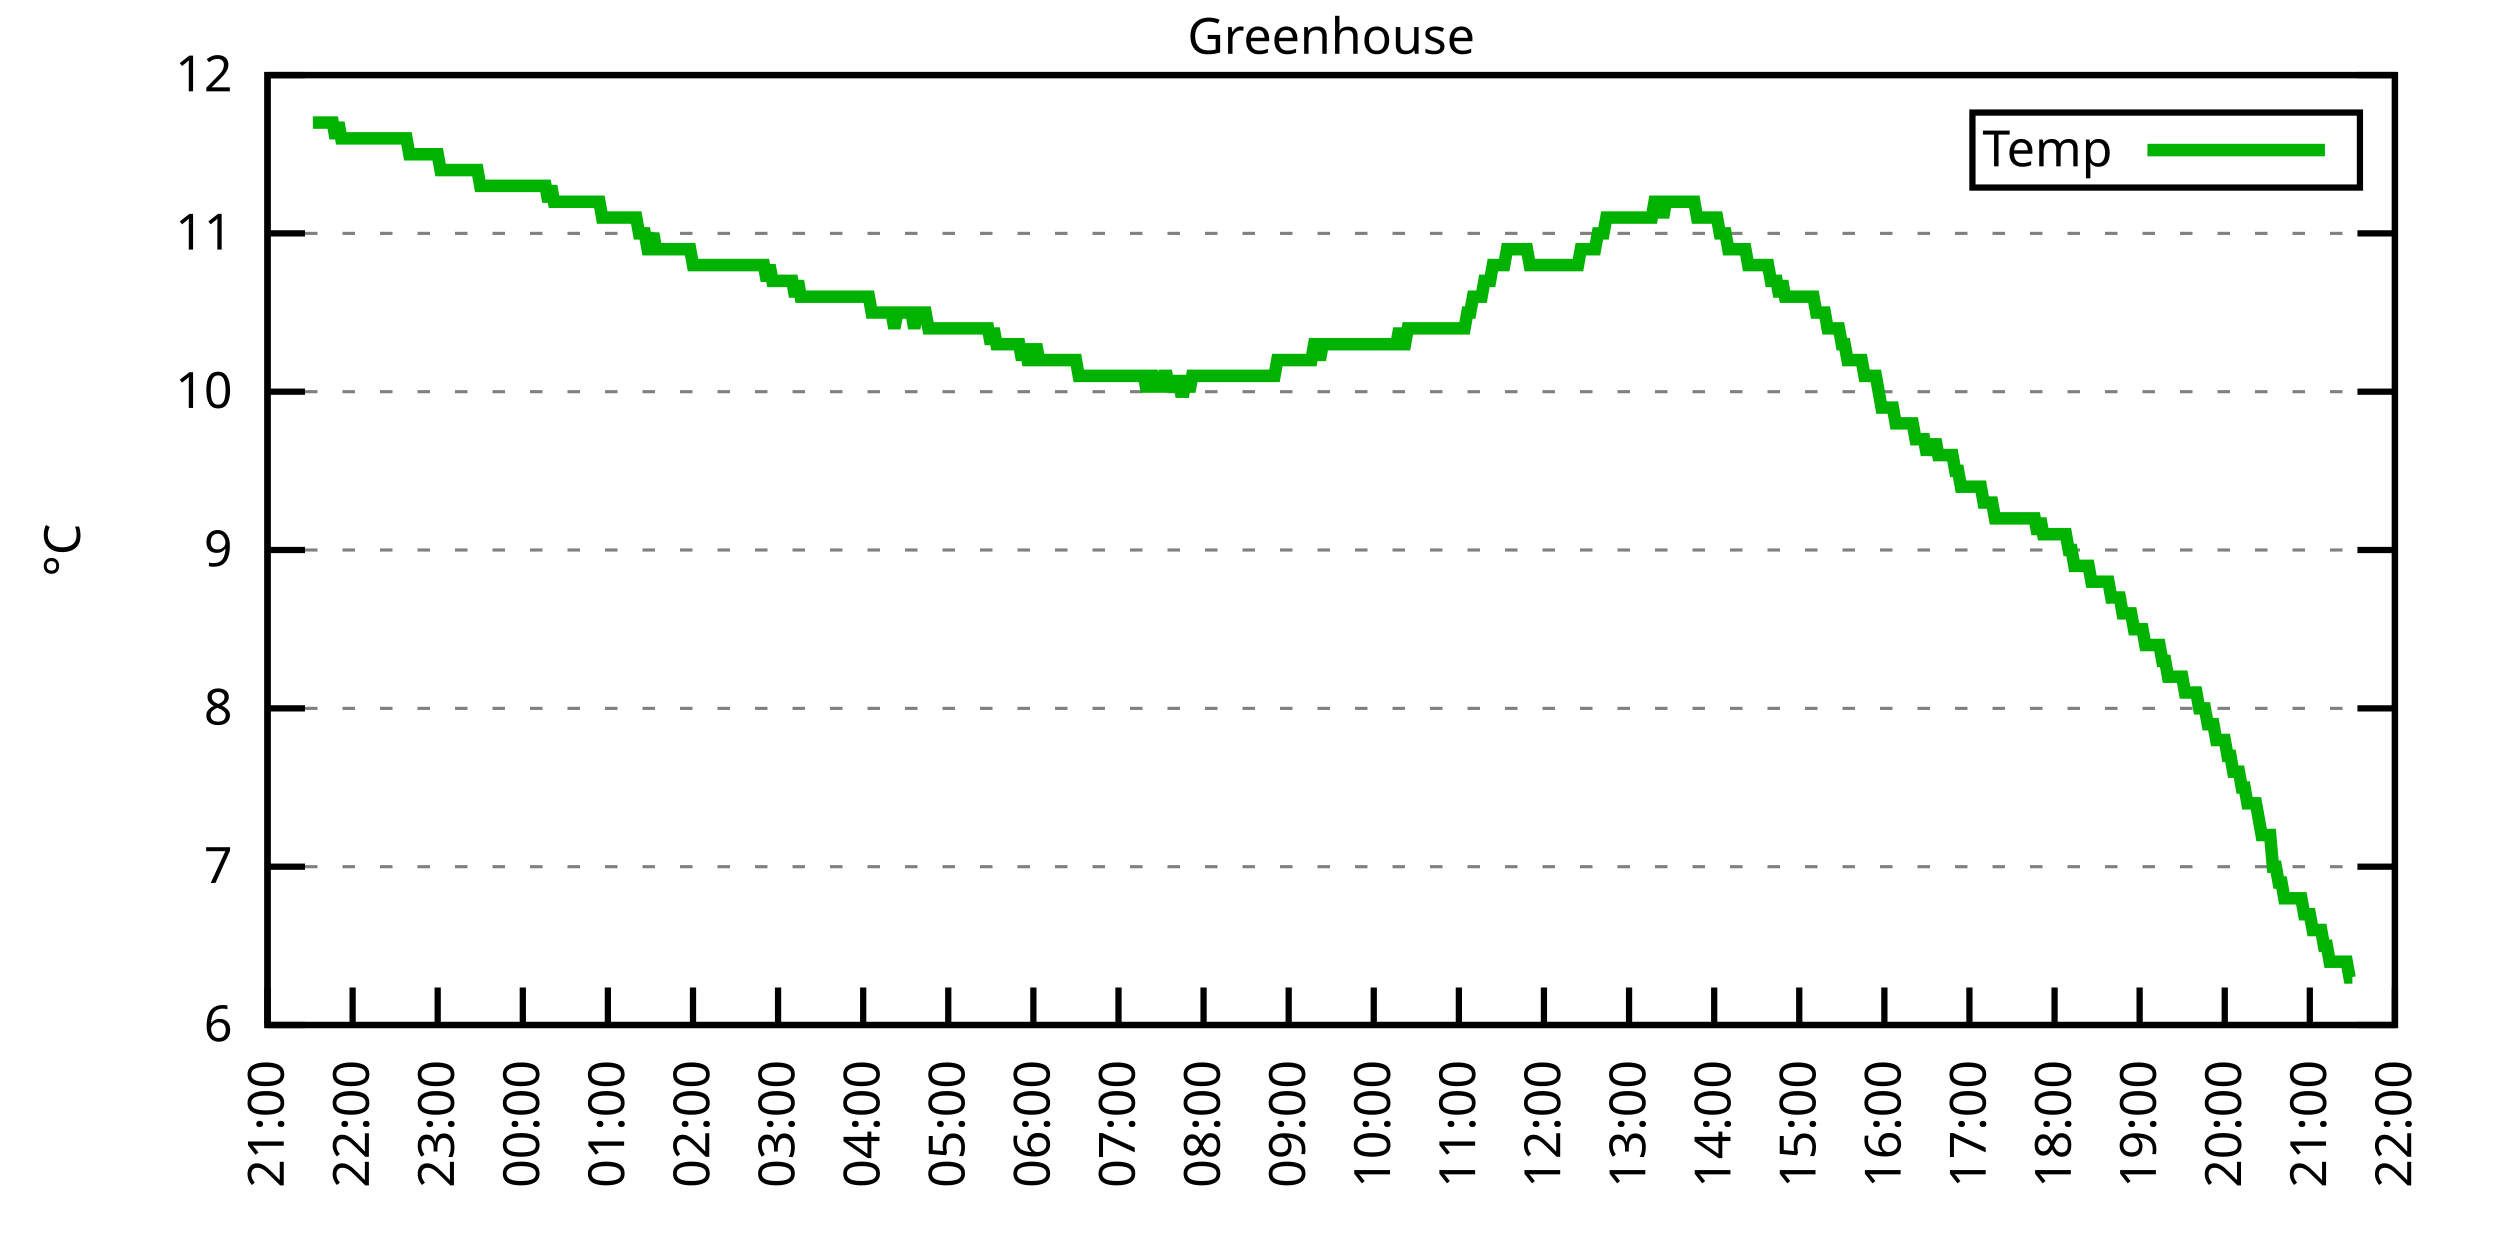
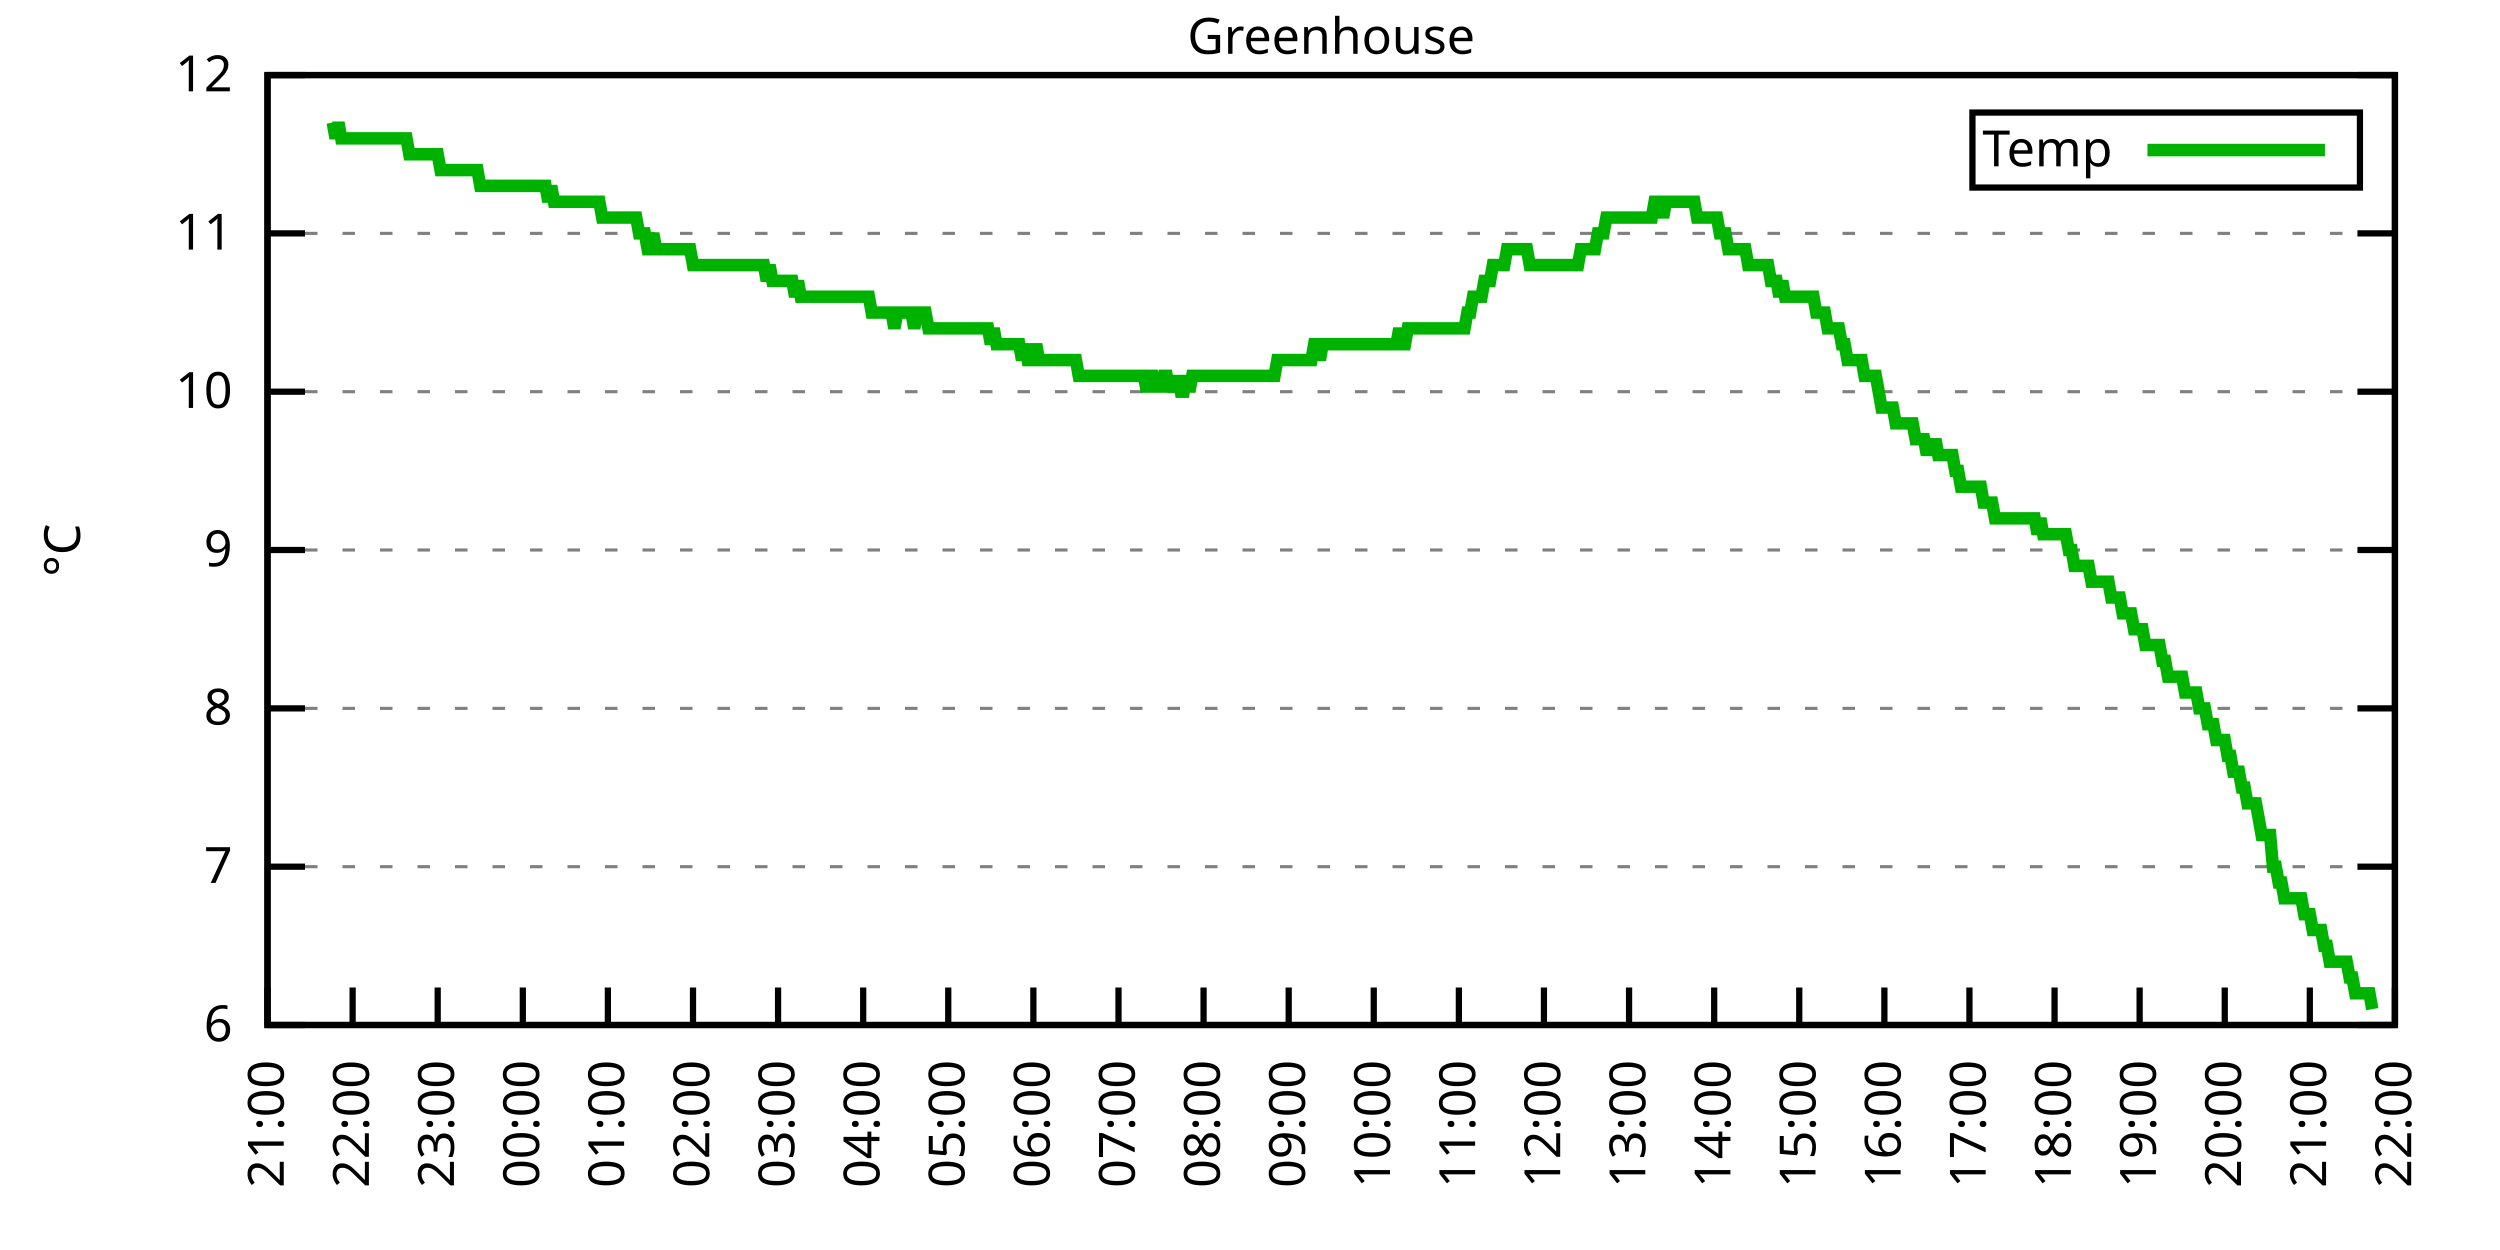
<svg xmlns="http://www.w3.org/2000/svg" xmlns:xlink="http://www.w3.org/1999/xlink" width="400" height="200" viewBox="0 0 400 200">
  <g id="gnuplot_canvas">
    <rect x="0" y="0" width="400" height="200" fill="none" />
    <defs>
      <circle id="gpDot" r="0.5" stroke-width="0.5" stroke="currentColor" />
      <path id="gpPt0" stroke-width="0.333" stroke="currentColor" d="M-1,0 h2 M0,-1 v2" />
      <path id="gpPt1" stroke-width="0.333" stroke="currentColor" d="M-1,-1 L1,1 M1,-1 L-1,1" />
      <path id="gpPt2" stroke-width="0.333" stroke="currentColor" d="M-1,0 L1,0 M0,-1 L0,1 M-1,-1 L1,1 M-1,1 L1,-1" />
      <rect id="gpPt3" stroke-width="0.333" stroke="currentColor" x="-1" y="-1" width="2" height="2" />
      <rect id="gpPt4" stroke-width="0.333" stroke="currentColor" fill="currentColor" x="-1" y="-1" width="2" height="2" />
      <circle id="gpPt5" stroke-width="0.333" stroke="currentColor" cx="0" cy="0" r="1" />
      <use xlink:href="#gpPt5" id="gpPt6" fill="currentColor" stroke="none" />
      <path id="gpPt7" stroke-width="0.333" stroke="currentColor" d="M0,-1.33 L-1.33,0.67 L1.33,0.67 z" />
      <use xlink:href="#gpPt7" id="gpPt8" fill="currentColor" stroke="none" />
      <use xlink:href="#gpPt7" id="gpPt9" stroke="currentColor" transform="rotate(180)" />
      <use xlink:href="#gpPt9" id="gpPt10" fill="currentColor" stroke="none" />
      <use xlink:href="#gpPt3" id="gpPt11" stroke="currentColor" transform="rotate(45)" />
      <use xlink:href="#gpPt11" id="gpPt12" fill="currentColor" stroke="none" />
      <path id="gpPt13" stroke-width="0.333" stroke="currentColor" d="M0,1.330 L1.265,0.411 L0.782,-1.067 L-0.782,-1.076 L-1.265,0.411 z" />
      <use xlink:href="#gpPt13" id="gpPt14" fill="currentColor" stroke="none" />
      <filter id="textbox" filterUnits="objectBoundingBox" x="0" y="0" height="1" width="1">
        <feFlood flood-color="white" flood-opacity="1" result="bgnd" />
        <feComposite in="SourceGraphic" in2="bgnd" operator="atop" />
      </filter>
      <filter id="greybox" filterUnits="objectBoundingBox" x="0" y="0" height="1" width="1">
        <feFlood flood-color="lightgrey" flood-opacity="1" result="grey" />
        <feComposite in="SourceGraphic" in2="grey" operator="atop" />
      </filter>
    </defs>
    <g fill="none" color="white" stroke="currentColor" stroke-width="1.00" stroke-linecap="butt" stroke-linejoin="miter">
</g>
    <g fill="none" color="black" stroke="currentColor" stroke-width="1.00" stroke-linecap="butt" stroke-linejoin="miter">
      <g stroke="none" shape-rendering="crispEdges">
        <polygon fill="rgb(255, 255, 255)" points="42.80,164.00 383.18,164.00 383.18,12.02 42.80,12.02 " />
      </g>
    </g>
    <g fill="none" color="black" stroke="currentColor" stroke-width="1.00" stroke-linecap="butt" stroke-linejoin="miter">
</g>
    <g fill="none" color="black" stroke="black" stroke-width="0.50" stroke-linecap="butt" stroke-linejoin="miter">
</g>
    <g fill="none" color="gray" stroke="currentColor" stroke-width="0.50" stroke-linecap="butt" stroke-linejoin="miter">
      <path stroke="gray" stroke-dasharray="2,4" class="gridline" d="M42.80,164.00 L383.19,164.00  " />
    </g>
    <g fill="none" color="gray" stroke="gray" stroke-width="1.00" stroke-linecap="butt" stroke-linejoin="miter">
</g>
    <g fill="none" color="black" stroke="currentColor" stroke-width="1.00" stroke-linecap="butt" stroke-linejoin="miter">
      <path stroke="black" d="M42.80,164.00 L48.80,164.00 M383.19,164.00 L377.19,164.00  " />
      <g transform="translate(37.20,166.60)" stroke="none" fill="black" font-family="Sans" font-size="8.00" text-anchor="end">
        <text>
          <tspan font-family="Sans"> 6</tspan>
        </text>
      </g>
    </g>
    <g fill="none" color="black" stroke="currentColor" stroke-width="1.00" stroke-linecap="butt" stroke-linejoin="miter">
</g>
    <g fill="none" color="black" stroke="black" stroke-width="0.50" stroke-linecap="butt" stroke-linejoin="miter">
</g>
    <g fill="none" color="gray" stroke="currentColor" stroke-width="0.50" stroke-linecap="butt" stroke-linejoin="miter">
      <path stroke="gray" stroke-dasharray="2,4" class="gridline" d="M42.80,138.67 L383.19,138.67  " />
    </g>
    <g fill="none" color="gray" stroke="gray" stroke-width="1.00" stroke-linecap="butt" stroke-linejoin="miter">
</g>
    <g fill="none" color="black" stroke="currentColor" stroke-width="1.00" stroke-linecap="butt" stroke-linejoin="miter">
      <path stroke="black" d="M42.80,138.67 L48.80,138.67 M383.19,138.67 L377.19,138.67  " />
      <g transform="translate(37.20,141.27)" stroke="none" fill="black" font-family="Sans" font-size="8.00" text-anchor="end">
        <text>
          <tspan font-family="Sans"> 7</tspan>
        </text>
      </g>
    </g>
    <g fill="none" color="black" stroke="currentColor" stroke-width="1.00" stroke-linecap="butt" stroke-linejoin="miter">
</g>
    <g fill="none" color="black" stroke="black" stroke-width="0.50" stroke-linecap="butt" stroke-linejoin="miter">
</g>
    <g fill="none" color="gray" stroke="currentColor" stroke-width="0.50" stroke-linecap="butt" stroke-linejoin="miter">
      <path stroke="gray" stroke-dasharray="2,4" class="gridline" d="M42.80,113.34 L383.19,113.34  " />
    </g>
    <g fill="none" color="gray" stroke="gray" stroke-width="1.00" stroke-linecap="butt" stroke-linejoin="miter">
</g>
    <g fill="none" color="black" stroke="currentColor" stroke-width="1.00" stroke-linecap="butt" stroke-linejoin="miter">
      <path stroke="black" d="M42.80,113.34 L48.80,113.34 M383.19,113.34 L377.19,113.34  " />
      <g transform="translate(37.20,115.94)" stroke="none" fill="black" font-family="Sans" font-size="8.00" text-anchor="end">
        <text>
          <tspan font-family="Sans"> 8</tspan>
        </text>
      </g>
    </g>
    <g fill="none" color="black" stroke="currentColor" stroke-width="1.00" stroke-linecap="butt" stroke-linejoin="miter">
</g>
    <g fill="none" color="black" stroke="black" stroke-width="0.50" stroke-linecap="butt" stroke-linejoin="miter">
</g>
    <g fill="none" color="gray" stroke="currentColor" stroke-width="0.50" stroke-linecap="butt" stroke-linejoin="miter">
      <path stroke="gray" stroke-dasharray="2,4" class="gridline" d="M42.80,88.00 L383.19,88.00  " />
    </g>
    <g fill="none" color="gray" stroke="gray" stroke-width="1.00" stroke-linecap="butt" stroke-linejoin="miter">
</g>
    <g fill="none" color="black" stroke="currentColor" stroke-width="1.00" stroke-linecap="butt" stroke-linejoin="miter">
      <path stroke="black" d="M42.80,88.00 L48.80,88.00 M383.19,88.00 L377.19,88.00  " />
      <g transform="translate(37.20,90.60)" stroke="none" fill="black" font-family="Sans" font-size="8.00" text-anchor="end">
        <text>
          <tspan font-family="Sans"> 9</tspan>
        </text>
      </g>
    </g>
    <g fill="none" color="black" stroke="currentColor" stroke-width="1.00" stroke-linecap="butt" stroke-linejoin="miter">
</g>
    <g fill="none" color="black" stroke="black" stroke-width="0.50" stroke-linecap="butt" stroke-linejoin="miter">
</g>
    <g fill="none" color="gray" stroke="currentColor" stroke-width="0.50" stroke-linecap="butt" stroke-linejoin="miter">
      <path stroke="gray" stroke-dasharray="2,4" class="gridline" d="M42.80,62.67 L383.19,62.67  " />
    </g>
    <g fill="none" color="gray" stroke="gray" stroke-width="1.00" stroke-linecap="butt" stroke-linejoin="miter">
</g>
    <g fill="none" color="black" stroke="currentColor" stroke-width="1.00" stroke-linecap="butt" stroke-linejoin="miter">
      <path stroke="black" d="M42.80,62.67 L48.80,62.67 M383.19,62.67 L377.19,62.67  " />
      <g transform="translate(37.20,65.27)" stroke="none" fill="black" font-family="Sans" font-size="8.00" text-anchor="end">
        <text>
          <tspan font-family="Sans"> 10</tspan>
        </text>
      </g>
    </g>
    <g fill="none" color="black" stroke="currentColor" stroke-width="1.00" stroke-linecap="butt" stroke-linejoin="miter">
</g>
    <g fill="none" color="black" stroke="black" stroke-width="0.50" stroke-linecap="butt" stroke-linejoin="miter">
</g>
    <g fill="none" color="gray" stroke="currentColor" stroke-width="0.50" stroke-linecap="butt" stroke-linejoin="miter">
      <path stroke="gray" stroke-dasharray="2,4" class="gridline" d="M42.80,37.34 L383.19,37.34  " />
    </g>
    <g fill="none" color="gray" stroke="gray" stroke-width="1.00" stroke-linecap="butt" stroke-linejoin="miter">
</g>
    <g fill="none" color="black" stroke="currentColor" stroke-width="1.00" stroke-linecap="butt" stroke-linejoin="miter">
      <path stroke="black" d="M42.80,37.34 L48.80,37.34 M383.19,37.34 L377.19,37.34  " />
      <g transform="translate(37.20,39.94)" stroke="none" fill="black" font-family="Sans" font-size="8.00" text-anchor="end">
        <text>
          <tspan font-family="Sans"> 11</tspan>
        </text>
      </g>
    </g>
    <g fill="none" color="black" stroke="currentColor" stroke-width="1.00" stroke-linecap="butt" stroke-linejoin="miter">
</g>
    <g fill="none" color="black" stroke="black" stroke-width="0.50" stroke-linecap="butt" stroke-linejoin="miter">
</g>
    <g fill="none" color="gray" stroke="currentColor" stroke-width="0.50" stroke-linecap="butt" stroke-linejoin="miter">
      <path stroke="gray" stroke-dasharray="2,4" class="gridline" d="M42.80,12.01 L383.19,12.01  " />
    </g>
    <g fill="none" color="gray" stroke="gray" stroke-width="1.00" stroke-linecap="butt" stroke-linejoin="miter">
</g>
    <g fill="none" color="black" stroke="currentColor" stroke-width="1.00" stroke-linecap="butt" stroke-linejoin="miter">
      <path stroke="black" d="M42.80,12.01 L48.80,12.01 M383.19,12.01 L377.19,12.01  " />
      <g transform="translate(37.20,14.61)" stroke="none" fill="black" font-family="Sans" font-size="8.00" text-anchor="end">
        <text>
          <tspan font-family="Sans"> 12</tspan>
        </text>
      </g>
    </g>
    <g fill="none" color="black" stroke="currentColor" stroke-width="1.00" stroke-linecap="butt" stroke-linejoin="miter">
      <path stroke="black" d="M42.80,164.00 L42.80,158.00  " />
      <g transform="translate(45.40,169.60) rotate(270.00)" stroke="none" fill="black" font-family="Sans" font-size="8.00" text-anchor="end">
        <text>
          <tspan font-family="Sans">21:00</tspan>
        </text>
      </g>
    </g>
    <g fill="none" color="black" stroke="currentColor" stroke-width="1.00" stroke-linecap="butt" stroke-linejoin="miter">
      <path stroke="black" d="M56.42,164.00 L56.42,158.00  " />
      <g transform="translate(59.02,169.60) rotate(270.00)" stroke="none" fill="black" font-family="Sans" font-size="8.00" text-anchor="end">
        <text>
          <tspan font-family="Sans">22:00</tspan>
        </text>
      </g>
    </g>
    <g fill="none" color="black" stroke="currentColor" stroke-width="1.00" stroke-linecap="butt" stroke-linejoin="miter">
      <path stroke="black" d="M70.03,164.00 L70.03,158.00  " />
      <g transform="translate(72.63,169.60) rotate(270.00)" stroke="none" fill="black" font-family="Sans" font-size="8.00" text-anchor="end">
        <text>
          <tspan font-family="Sans">23:00</tspan>
        </text>
      </g>
    </g>
    <g fill="none" color="black" stroke="currentColor" stroke-width="1.00" stroke-linecap="butt" stroke-linejoin="miter">
      <path stroke="black" d="M83.65,164.00 L83.65,158.00  " />
      <g transform="translate(86.25,169.60) rotate(270.00)" stroke="none" fill="black" font-family="Sans" font-size="8.00" text-anchor="end">
        <text>
          <tspan font-family="Sans">00:00</tspan>
        </text>
      </g>
    </g>
    <g fill="none" color="black" stroke="currentColor" stroke-width="1.00" stroke-linecap="butt" stroke-linejoin="miter">
      <path stroke="black" d="M97.26,164.00 L97.26,158.00  " />
      <g transform="translate(99.86,169.60) rotate(270.00)" stroke="none" fill="black" font-family="Sans" font-size="8.00" text-anchor="end">
        <text>
          <tspan font-family="Sans">01:00</tspan>
        </text>
      </g>
    </g>
    <g fill="none" color="black" stroke="currentColor" stroke-width="1.00" stroke-linecap="butt" stroke-linejoin="miter">
      <path stroke="black" d="M110.88,164.00 L110.88,158.00  " />
      <g transform="translate(113.48,169.60) rotate(270.00)" stroke="none" fill="black" font-family="Sans" font-size="8.00" text-anchor="end">
        <text>
          <tspan font-family="Sans">02:00</tspan>
        </text>
      </g>
    </g>
    <g fill="none" color="black" stroke="currentColor" stroke-width="1.00" stroke-linecap="butt" stroke-linejoin="miter">
      <path stroke="black" d="M124.49,164.00 L124.49,158.00  " />
      <g transform="translate(127.09,169.60) rotate(270.00)" stroke="none" fill="black" font-family="Sans" font-size="8.00" text-anchor="end">
        <text>
          <tspan font-family="Sans">03:00</tspan>
        </text>
      </g>
    </g>
    <g fill="none" color="black" stroke="currentColor" stroke-width="1.00" stroke-linecap="butt" stroke-linejoin="miter">
      <path stroke="black" d="M138.11,164.00 L138.11,158.00  " />
      <g transform="translate(140.71,169.60) rotate(270.00)" stroke="none" fill="black" font-family="Sans" font-size="8.00" text-anchor="end">
        <text>
          <tspan font-family="Sans">04:00</tspan>
        </text>
      </g>
    </g>
    <g fill="none" color="black" stroke="currentColor" stroke-width="1.00" stroke-linecap="butt" stroke-linejoin="miter">
      <path stroke="black" d="M151.72,164.00 L151.72,158.00  " />
      <g transform="translate(154.32,169.60) rotate(270.00)" stroke="none" fill="black" font-family="Sans" font-size="8.00" text-anchor="end">
        <text>
          <tspan font-family="Sans">05:00</tspan>
        </text>
      </g>
    </g>
    <g fill="none" color="black" stroke="currentColor" stroke-width="1.00" stroke-linecap="butt" stroke-linejoin="miter">
      <path stroke="black" d="M165.34,164.00 L165.34,158.00  " />
      <g transform="translate(167.94,169.60) rotate(270.00)" stroke="none" fill="black" font-family="Sans" font-size="8.00" text-anchor="end">
        <text>
          <tspan font-family="Sans">06:00</tspan>
        </text>
      </g>
    </g>
    <g fill="none" color="black" stroke="currentColor" stroke-width="1.00" stroke-linecap="butt" stroke-linejoin="miter">
      <path stroke="black" d="M178.96,164.00 L178.96,158.00  " />
      <g transform="translate(181.56,169.60) rotate(270.00)" stroke="none" fill="black" font-family="Sans" font-size="8.00" text-anchor="end">
        <text>
          <tspan font-family="Sans">07:00</tspan>
        </text>
      </g>
    </g>
    <g fill="none" color="black" stroke="currentColor" stroke-width="1.00" stroke-linecap="butt" stroke-linejoin="miter">
      <path stroke="black" d="M192.57,164.00 L192.57,158.00  " />
      <g transform="translate(195.17,169.60) rotate(270.00)" stroke="none" fill="black" font-family="Sans" font-size="8.00" text-anchor="end">
        <text>
          <tspan font-family="Sans">08:00</tspan>
        </text>
      </g>
    </g>
    <g fill="none" color="black" stroke="currentColor" stroke-width="1.00" stroke-linecap="butt" stroke-linejoin="miter">
      <path stroke="black" d="M206.19,164.00 L206.19,158.00  " />
      <g transform="translate(208.79,169.60) rotate(270.00)" stroke="none" fill="black" font-family="Sans" font-size="8.00" text-anchor="end">
        <text>
          <tspan font-family="Sans">09:00</tspan>
        </text>
      </g>
    </g>
    <g fill="none" color="black" stroke="currentColor" stroke-width="1.00" stroke-linecap="butt" stroke-linejoin="miter">
      <path stroke="black" d="M219.80,164.00 L219.80,158.00  " />
      <g transform="translate(222.40,169.60) rotate(270.00)" stroke="none" fill="black" font-family="Sans" font-size="8.00" text-anchor="end">
        <text>
          <tspan font-family="Sans">10:00</tspan>
        </text>
      </g>
    </g>
    <g fill="none" color="black" stroke="currentColor" stroke-width="1.00" stroke-linecap="butt" stroke-linejoin="miter">
      <path stroke="black" d="M233.42,164.00 L233.42,158.00  " />
      <g transform="translate(236.02,169.60) rotate(270.00)" stroke="none" fill="black" font-family="Sans" font-size="8.00" text-anchor="end">
        <text>
          <tspan font-family="Sans">11:00</tspan>
        </text>
      </g>
    </g>
    <g fill="none" color="black" stroke="currentColor" stroke-width="1.00" stroke-linecap="butt" stroke-linejoin="miter">
      <path stroke="black" d="M247.03,164.00 L247.03,158.00  " />
      <g transform="translate(249.63,169.60) rotate(270.00)" stroke="none" fill="black" font-family="Sans" font-size="8.00" text-anchor="end">
        <text>
          <tspan font-family="Sans">12:00</tspan>
        </text>
      </g>
    </g>
    <g fill="none" color="black" stroke="currentColor" stroke-width="1.00" stroke-linecap="butt" stroke-linejoin="miter">
      <path stroke="black" d="M260.65,164.00 L260.65,158.00  " />
      <g transform="translate(263.25,169.60) rotate(270.00)" stroke="none" fill="black" font-family="Sans" font-size="8.00" text-anchor="end">
        <text>
          <tspan font-family="Sans">13:00</tspan>
        </text>
      </g>
    </g>
    <g fill="none" color="black" stroke="currentColor" stroke-width="1.00" stroke-linecap="butt" stroke-linejoin="miter">
      <path stroke="black" d="M274.27,164.00 L274.27,158.00  " />
      <g transform="translate(276.87,169.60) rotate(270.00)" stroke="none" fill="black" font-family="Sans" font-size="8.00" text-anchor="end">
        <text>
          <tspan font-family="Sans">14:00</tspan>
        </text>
      </g>
    </g>
    <g fill="none" color="black" stroke="currentColor" stroke-width="1.00" stroke-linecap="butt" stroke-linejoin="miter">
      <path stroke="black" d="M287.88,164.00 L287.88,158.00  " />
      <g transform="translate(290.48,169.60) rotate(270.00)" stroke="none" fill="black" font-family="Sans" font-size="8.00" text-anchor="end">
        <text>
          <tspan font-family="Sans">15:00</tspan>
        </text>
      </g>
    </g>
    <g fill="none" color="black" stroke="currentColor" stroke-width="1.00" stroke-linecap="butt" stroke-linejoin="miter">
      <path stroke="black" d="M301.50,164.00 L301.50,158.00  " />
      <g transform="translate(304.10,169.60) rotate(270.00)" stroke="none" fill="black" font-family="Sans" font-size="8.00" text-anchor="end">
        <text>
          <tspan font-family="Sans">16:00</tspan>
        </text>
      </g>
    </g>
    <g fill="none" color="black" stroke="currentColor" stroke-width="1.00" stroke-linecap="butt" stroke-linejoin="miter">
      <path stroke="black" d="M315.11,164.00 L315.11,158.00  " />
      <g transform="translate(317.71,169.60) rotate(270.00)" stroke="none" fill="black" font-family="Sans" font-size="8.00" text-anchor="end">
        <text>
          <tspan font-family="Sans">17:00</tspan>
        </text>
      </g>
    </g>
    <g fill="none" color="black" stroke="currentColor" stroke-width="1.00" stroke-linecap="butt" stroke-linejoin="miter">
      <path stroke="black" d="M328.73,164.00 L328.73,158.00  " />
      <g transform="translate(331.33,169.60) rotate(270.00)" stroke="none" fill="black" font-family="Sans" font-size="8.00" text-anchor="end">
        <text>
          <tspan font-family="Sans">18:00</tspan>
        </text>
      </g>
    </g>
    <g fill="none" color="black" stroke="currentColor" stroke-width="1.00" stroke-linecap="butt" stroke-linejoin="miter">
      <path stroke="black" d="M342.34,164.00 L342.34,158.00  " />
      <g transform="translate(344.94,169.60) rotate(270.00)" stroke="none" fill="black" font-family="Sans" font-size="8.00" text-anchor="end">
        <text>
          <tspan font-family="Sans">19:00</tspan>
        </text>
      </g>
    </g>
    <g fill="none" color="black" stroke="currentColor" stroke-width="1.00" stroke-linecap="butt" stroke-linejoin="miter">
      <path stroke="black" d="M355.96,164.00 L355.96,158.00  " />
      <g transform="translate(358.56,169.60) rotate(270.00)" stroke="none" fill="black" font-family="Sans" font-size="8.00" text-anchor="end">
        <text>
          <tspan font-family="Sans">20:00</tspan>
        </text>
      </g>
    </g>
    <g fill="none" color="black" stroke="currentColor" stroke-width="1.00" stroke-linecap="butt" stroke-linejoin="miter">
      <path stroke="black" d="M369.57,164.00 L369.57,158.00  " />
      <g transform="translate(372.17,169.60) rotate(270.00)" stroke="none" fill="black" font-family="Sans" font-size="8.00" text-anchor="end">
        <text>
          <tspan font-family="Sans">21:00</tspan>
        </text>
      </g>
    </g>
    <g fill="none" color="black" stroke="currentColor" stroke-width="1.00" stroke-linecap="butt" stroke-linejoin="miter">
      <path stroke="black" d="M383.19,164.00 L383.19,158.00  " />
      <g transform="translate(385.79,169.60) rotate(270.00)" stroke="none" fill="black" font-family="Sans" font-size="8.00" text-anchor="end">
        <text>
          <tspan font-family="Sans">22:00</tspan>
        </text>
      </g>
    </g>
    <g fill="none" color="black" stroke="currentColor" stroke-width="1.00" stroke-linecap="butt" stroke-linejoin="miter">
</g>
    <g fill="none" color="black" stroke="currentColor" stroke-width="1.00" stroke-linecap="butt" stroke-linejoin="miter">
      <path stroke="black" d="M42.80,12.01 L42.80,164.00 L383.19,164.00 L383.19,12.01 L42.80,12.01 Z  " />
    </g>
    <g fill="none" color="black" stroke="currentColor" stroke-width="1.00" stroke-linecap="butt" stroke-linejoin="miter">
</g>
    <g fill="none" color="black" stroke="currentColor" stroke-width="1.00" stroke-linecap="butt" stroke-linejoin="miter">
      <path stroke="black" d="M315.59,30.01 L315.59,18.01 L377.59,18.01 L377.59,30.01 L315.59,30.01 Z  " />
    </g>
    <g id="Greenhouse_plot_1">
      <g fill="none" color="white" stroke="black" stroke-width="2.00" stroke-linecap="butt" stroke-linejoin="miter">
</g>
      <g fill="none" color="black" stroke="currentColor" stroke-width="2.00" stroke-linecap="butt" stroke-linejoin="miter">
        <g transform="translate(337.99,26.61)" stroke="none" fill="black" font-family="Sans" font-size="8.00" text-anchor="end">
          <text>
            <tspan font-family="Sans">Temp</tspan>
          </text>
        </g>
      </g>
      <g fill="none" color="black" stroke="currentColor" stroke-width="2.00" stroke-linecap="butt" stroke-linejoin="miter">
-         <path stroke="rgb(  0, 178,   0)" d="M343.59,24.01 L371.99,24.01 M50.06,19.61 L50.52,19.61 L50.97,19.61 L51.42,19.61 L51.88,19.61 L52.33,19.61   L52.78,19.61 L53.24,19.61 L53.69,22.14 L54.15,19.61 L54.60,22.14 L55.05,22.14 L55.51,22.14 L55.96,22.14   L56.42,22.14 L56.87,22.14 L57.32,22.14 L57.78,22.14 L58.23,22.14 L58.68,22.14 L59.14,22.14 L59.59,22.14   L60.05,22.14 L60.50,22.14 L60.95,22.14 L61.41,22.14 L61.86,22.14 L62.32,22.14 L62.77,22.14 L63.22,22.14   L63.68,22.14 L63.90,22.14 L64.58,22.14 L65.04,22.14 L65.49,24.68 L65.95,24.68 L66.40,24.68 L66.85,24.68   L67.31,24.68 L67.76,24.68 L68.22,24.68 L68.67,24.68 L69.12,24.68 L69.58,24.68 L70.03,24.68 L70.49,27.21   L70.94,27.21 L71.39,27.21 L71.85,27.21 L72.30,27.21 L72.75,27.21 L73.21,27.21 L73.66,27.21 L74.12,27.21   L74.57,27.21 L75.02,27.21 L75.48,27.21 L75.93,27.21 L76.39,27.21 L76.84,29.74 L77.29,29.74 L77.75,29.74   L78.20,29.74 L78.65,29.74 L79.11,29.74 L79.56,29.74 L80.02,29.74 L80.47,29.74 L80.92,29.74 L81.38,29.74   L81.83,29.74 L82.29,29.74 L82.74,29.74 L83.19,29.74 L83.65,29.74 L84.10,29.74 L84.55,29.74 L85.01,29.74   L85.46,29.74 L85.92,29.74 L86.37,29.74 L86.82,29.74 L87.28,29.74 L87.73,32.28 L88.19,29.74 L88.64,32.28   L89.09,32.28 L89.55,32.28 L90.00,32.28 L90.45,32.28 L90.91,32.28 L91.36,32.28 L91.82,32.28 L92.27,32.28   L92.72,32.28 L93.18,32.28 L93.63,32.28 L94.09,32.28 L94.54,32.28 L94.99,32.28 L95.45,32.28 L95.90,32.28   L96.35,34.81 L96.81,34.81 L97.26,34.81 L97.72,34.81 L98.17,34.81 L98.62,34.81 L99.08,34.81 L99.53,34.81   L99.99,34.81 L100.44,34.81 L100.89,34.81 L101.35,34.81 L101.80,34.81 L102.25,37.34 L102.71,37.34 L103.16,37.34   L103.62,39.87 L104.07,39.87 L104.52,37.34 L104.98,39.87 L105.43,39.87 L105.89,39.87 L106.34,39.87 L106.79,39.87   L107.25,39.87 L107.70,39.87 L108.15,39.87 L108.61,39.87 L109.06,39.87 L109.52,39.87 L109.97,39.87 L110.42,39.87   L110.88,42.41 L111.33,42.41 L111.79,42.41 L112.24,42.41 L112.69,42.41 L113.15,42.41 L113.60,42.41 L114.05,42.41   L114.51,42.41 L114.96,42.41 L115.42,42.41 L115.87,42.41 L116.32,42.41 L116.78,42.41 L117.23,42.41 L117.69,42.41   L118.14,42.41 L118.59,42.41 L119.05,42.41 L119.50,42.41 L119.96,42.41 L120.41,42.41 L120.86,42.41 L121.32,42.41   L121.77,42.41 L122.22,42.41 L122.68,44.94 L123.13,42.41 L123.59,44.94 L124.04,44.94 L124.49,44.94 L124.95,44.94   L125.40,44.94 L125.86,44.94 L126.31,44.94 L126.76,44.94 L127.22,47.47 L127.67,44.94 L128.12,47.47 L128.58,47.47   L129.03,47.47 L129.49,47.47 L129.94,47.47 L130.39,47.47 L130.85,47.47 L131.30,47.47 L131.76,47.47 L132.21,47.47   L132.66,47.47 L133.12,47.47 L133.57,47.47 L134.02,47.47 L134.48,47.47 L134.93,47.47 L135.39,47.47 L135.84,47.47   L136.29,47.47 L136.75,47.47 L137.20,47.47 L137.66,47.47 L138.11,47.47 L138.56,47.47 L139.02,47.47 L139.47,50.01   L139.92,50.01 L140.38,50.01 L140.83,50.01 L141.29,50.01 L141.74,50.01 L142.19,50.01 L142.65,50.01 L143.10,52.54   L143.56,50.01 L144.01,50.01 L144.46,50.01 L144.92,50.01 L145.37,50.01 L145.82,50.01 L146.28,52.54 L146.73,50.01   L147.19,50.01 L147.64,50.01 L148.09,50.01 L148.55,52.54 L149.00,52.54 L149.46,52.54 L149.91,52.54 L150.36,52.54   L150.82,52.54 L151.27,52.54 L151.72,52.54 L152.18,52.54 L152.63,52.54 L153.09,52.54 L153.54,52.54 L153.99,52.54   L154.45,52.54 L154.90,52.54 L155.36,52.54 L155.81,52.54 L156.26,52.54 L156.72,52.54 L157.17,52.54 L157.62,52.54   L158.08,52.54 L158.53,55.07 L158.99,52.54 L159.44,55.07 L159.89,55.07 L160.35,55.07 L160.80,55.07 L161.26,55.07   L161.71,55.07 L162.16,55.07 L162.62,55.07 L163.07,55.07 L163.52,57.61 L163.98,55.07 L164.43,57.61 L164.89,57.61   L165.34,57.61 L165.79,55.07 L166.25,57.61 L166.70,57.61 L167.16,57.61 L167.61,57.61 L168.06,57.61 L168.52,57.61   L168.97,57.61 L169.43,57.61 L169.88,57.61 L170.33,57.61 L170.79,57.61 L171.24,57.61 L171.69,57.61 L172.15,57.61   L172.60,60.14 L173.06,60.14 L173.51,60.14 L173.96,60.14 L174.42,60.14 L174.87,60.14 L175.33,60.14 L175.78,60.14   L176.23,60.14 L176.69,60.14 L177.14,60.14 L177.59,60.14 L178.05,60.14 L178.50,60.14 L178.96,60.14 L179.41,60.14   L179.86,60.14 L180.32,60.14 L180.77,60.14 L181.23,60.14 L181.68,60.14 L182.13,60.14 L182.59,60.14 L183.04,60.14   L183.49,62.67 L183.95,60.14 L184.40,60.14 L184.86,62.67 L185.31,60.14 L185.76,62.67 L186.22,60.14 L186.67,60.14   L187.13,62.67 L187.58,60.14 L188.03,62.67 L188.49,60.14 L188.94,62.67 L189.39,62.67 L189.85,60.14 L190.30,62.67   L190.76,60.14 L191.21,60.14 L191.66,60.14 L192.12,60.14 L192.57,60.14 L193.03,60.14 L193.48,60.14 L193.93,60.14   L194.39,60.14 L194.84,60.14 L195.29,60.14 L195.75,60.14 L196.20,60.14 L196.66,60.14 L197.11,60.14 L197.56,60.14   L198.02,60.14 L198.47,60.14 L198.93,60.14 L199.38,60.14 L199.83,60.14 L200.29,60.14 L200.74,60.14 L201.19,60.14   L201.65,60.14 L202.10,60.14 L202.56,60.14 L203.01,60.14 L203.46,60.14 L203.92,60.14 L204.37,57.61 L204.83,57.61   L205.28,57.61 L205.73,57.61 L206.19,57.61 L206.64,57.61 L207.09,57.61 L207.55,57.61 L208.00,57.61 L208.46,57.61   L208.91,57.61 L209.36,57.61 L209.82,57.61 L210.27,55.07 L210.73,55.07 L211.18,57.61 L211.63,55.07 L212.09,55.07   L212.54,55.07 L213.00,55.07 L213.45,55.07 L213.90,55.07 L214.36,55.07 L214.81,55.07 L215.26,55.07 L215.72,55.07   L216.17,55.07 L216.63,55.07 L217.08,55.07 L217.53,55.07 L217.99,55.07 L218.44,55.07 L218.90,55.07 L219.35,55.07   L219.80,55.07 L220.26,55.07 L220.71,55.07 L221.16,55.07 L221.62,55.07 L222.07,55.07 L222.53,55.07 L222.98,55.07   L223.43,55.07 L223.89,52.54 L224.34,55.07 L224.80,55.07 L225.25,52.54 L225.70,52.54 L226.16,52.54 L226.61,52.54   L227.06,52.54 L227.52,52.54 L227.97,52.54 L228.43,52.54 L228.88,52.54 L229.33,52.54 L229.79,52.54 L230.24,52.54   L230.70,52.54 L231.15,52.54 L231.60,52.54 L232.06,52.54 L232.51,52.54 L232.96,52.54 L233.42,52.54 L233.87,52.54   L234.33,52.54 L234.78,50.01 L235.23,50.01 L235.69,47.47 L236.14,47.47 L236.60,47.47 L237.05,47.47 L237.50,44.94   L237.96,44.94 L238.41,44.94 L238.86,42.41 L239.32,42.41 L239.77,42.41 L240.23,42.41 L240.68,42.41 L241.13,39.87   L241.59,39.87 L242.04,39.87 L242.50,39.87 L242.95,39.87 L243.40,39.87 L243.86,39.87 L244.31,39.87 L244.76,42.41   L245.22,42.41 L245.67,42.41 L246.13,42.41 L246.58,42.41 L247.03,42.41 L247.49,42.41 L247.94,42.41 L248.40,42.41   L248.85,42.41 L249.30,42.41 L249.76,42.41 L250.21,42.41 L250.66,42.41 L251.12,42.41 L251.57,42.41 L252.03,42.41   L252.48,42.41 L252.93,39.87 L253.39,39.87 L253.84,39.87 L254.30,39.87 L254.75,39.87 L255.20,39.87 L255.66,37.34   L256.11,37.34 L256.56,37.34 L257.02,34.81 L257.47,34.81 L257.93,34.81 L258.38,34.81 L258.83,34.81 L259.29,34.81   L259.74,34.81 L260.20,34.81 L260.65,34.81 L261.10,34.81 L261.56,34.81 L262.01,34.81 L262.47,34.81 L262.92,34.81   L263.37,34.81 L263.83,34.81 L264.28,34.81 L264.73,32.28 L265.19,32.28 L265.64,32.28 L266.10,34.81 L266.55,32.28   L267.00,32.28 L267.46,32.28 L267.91,32.28 L268.37,32.28 L268.82,32.28 L269.27,32.28 L269.73,32.28 L270.18,32.28   L270.63,32.28 L271.09,32.28 L271.54,34.81 L272.00,34.81 L272.45,34.81 L272.90,34.81 L273.36,34.81 L273.81,34.81   L274.27,34.81 L274.72,34.81 L275.17,37.34 L275.63,37.34 L276.08,37.34 L276.53,39.87 L276.99,39.87 L277.44,39.87   L277.90,39.87 L278.35,39.87 L278.80,39.87 L279.26,39.87 L279.71,42.41 L280.17,42.41 L280.62,42.41 L281.07,42.41   L281.53,42.41 L281.98,42.41 L282.43,42.41 L282.89,42.41 L283.34,44.94 L283.80,44.94 L284.25,44.94 L284.70,47.47   L285.16,44.94 L285.61,47.47 L286.07,47.47 L286.52,47.47 L286.97,47.47 L287.43,47.47 L287.88,47.47 L288.33,47.47   L288.79,47.47 L289.24,47.47 L289.70,47.47 L290.15,47.47 L290.60,50.01 L291.06,50.01 L291.51,50.01 L291.97,50.01   L292.42,52.54 L292.87,52.54 L293.33,52.54 L293.78,52.54 L294.23,52.54 L294.69,55.07 L295.14,55.07 L295.60,57.61   L296.05,57.61 L296.50,57.61 L296.96,57.61 L297.41,57.61 L297.87,57.61 L298.32,60.14 L298.77,60.14 L299.23,60.14   L299.68,60.14 L300.13,60.14 L300.59,62.67 L301.04,65.21 L301.50,65.21 L301.95,65.21 L302.40,65.21 L302.86,65.21   L303.31,67.74 L303.77,67.74 L304.22,67.74 L304.67,67.74 L305.13,67.74 L305.58,67.74 L306.03,67.74 L306.49,70.27   L306.94,70.27 L307.40,70.27 L307.85,70.27 L308.30,72.81 L308.76,70.27 L309.21,72.81 L309.67,70.27 L310.12,72.81   L310.57,72.81 L311.03,72.81 L311.48,72.81 L311.94,72.81 L312.39,72.81 L312.84,75.34 L313.30,75.34 L313.75,77.87   L314.20,77.87 L314.66,77.87 L315.11,77.87 L315.57,77.87 L316.02,77.87 L316.47,77.87 L316.93,77.87 L317.38,80.41   L317.84,80.41 L318.29,80.41 L318.74,80.41 L319.20,82.94 L319.65,82.94 L320.10,82.94 L320.56,82.94 L321.01,82.94   L321.47,82.94 L321.92,82.94 L322.37,82.94 L322.83,82.94 L323.28,82.94 L323.74,82.94 L324.19,82.94 L324.64,82.94   L325.10,82.94 L325.55,82.94 L326.00,85.47 L326.46,82.94 L326.91,85.47 L327.37,85.47 L327.82,85.47 L328.27,85.47   L328.73,85.47 L329.18,85.47 L329.64,85.47 L330.09,85.47 L330.54,85.47 L331.00,88.00 L331.45,88.00 L331.90,90.54   L332.36,90.54 L332.81,90.54 L333.27,90.54 L333.72,90.54 L334.17,90.54 L334.63,93.07 L335.08,93.07 L335.54,93.07   L335.99,93.07 L336.44,93.07 L336.90,93.07 L337.35,93.07 L337.80,95.60 L338.26,95.60 L338.71,95.60 L339.17,95.60   L339.62,98.14 L340.07,98.14 L340.53,98.14 L340.98,98.14 L341.44,100.67 L341.89,100.67 L342.34,100.67 L342.80,100.67   L343.25,103.20 L343.70,103.20 L344.16,103.20 L344.61,103.20 L345.07,103.20 L345.52,103.20 L345.97,105.74 L346.43,105.74   L346.88,108.27 L347.34,108.27 L347.79,108.27 L348.24,108.27 L348.70,108.27 L349.15,108.27 L349.60,110.80 L350.06,110.80   L350.51,110.80 L350.97,110.80 L351.42,110.80 L351.87,113.34 L352.33,113.34 L352.78,113.34 L353.24,115.87 L353.69,115.87   L354.14,115.87 L354.60,118.40 L355.05,118.40 L355.50,118.40 L355.96,118.40 L356.41,120.94 L356.87,120.94 L357.32,123.47   L357.77,123.47 L358.23,123.47 L358.68,126.00 L359.14,126.00 L359.59,128.54 L360.04,128.54 L360.50,128.54 L360.95,128.54   L361.41,131.07 L361.86,133.60 L362.31,133.60 L362.77,133.60 L363.22,133.60 L363.67,138.67 L364.13,138.67 L364.58,141.20   L365.04,141.20 L365.49,143.73 L365.94,143.73 L366.40,143.73 L366.85,143.73 L367.31,143.73 L367.76,143.73 L368.21,143.73   L368.67,146.27 L369.12,146.27 L369.57,146.27 L370.03,148.80 L370.48,148.80 L370.94,148.80 L371.39,148.80 L371.84,151.33   L372.30,151.33 L372.75,153.87 L373.21,153.87 L373.66,153.87 L374.11,153.87 L374.57,153.87 L375.02,153.87 L375.47,153.87   L375.93,156.40 L376.38,156.40  " />
+         <path stroke="rgb(  0, 178,   0)" d="M343.59,24.01 L371.99,24.01 M53.24,19.61 L53.69,22.14 L54.15,19.61 L54.60,22.14 L55.05,22.14 L55.51,22.14   L55.96,22.14 L56.42,22.14 L56.87,22.14 L57.32,22.14 L57.78,22.14 L58.23,22.14 L58.68,22.14 L59.14,22.14   L59.59,22.14 L60.05,22.14 L60.50,22.14 L60.95,22.14 L61.41,22.14 L61.86,22.14 L62.32,22.14 L62.77,22.14   L63.22,22.14 L63.68,22.14 L63.90,22.14 L64.58,22.14 L65.04,22.14 L65.49,24.68 L65.95,24.68 L66.40,24.68   L66.85,24.68 L67.31,24.68 L67.76,24.68 L68.22,24.68 L68.67,24.68 L69.12,24.68 L69.58,24.68 L70.03,24.68   L70.49,27.21 L70.94,27.21 L71.39,27.21 L71.85,27.21 L72.30,27.21 L72.75,27.21 L73.21,27.21 L73.66,27.21   L74.12,27.21 L74.57,27.21 L75.02,27.21 L75.48,27.21 L75.93,27.21 L76.39,27.21 L76.84,29.74 L77.29,29.74   L77.75,29.74 L78.20,29.74 L78.65,29.74 L79.11,29.74 L79.56,29.74 L80.02,29.74 L80.47,29.74 L80.92,29.74   L81.38,29.74 L81.83,29.74 L82.29,29.74 L82.74,29.74 L83.19,29.74 L83.65,29.74 L84.10,29.74 L84.55,29.74   L85.01,29.74 L85.46,29.74 L85.92,29.74 L86.37,29.74 L86.82,29.74 L87.28,29.74 L87.73,32.28 L88.19,29.74   L88.64,32.28 L89.09,32.28 L89.55,32.28 L90.00,32.28 L90.45,32.28 L90.91,32.28 L91.36,32.28 L91.82,32.28   L92.27,32.28 L92.72,32.28 L93.18,32.28 L93.63,32.28 L94.09,32.28 L94.54,32.28 L94.99,32.28 L95.45,32.28   L95.90,32.28 L96.35,34.81 L96.81,34.81 L97.26,34.81 L97.72,34.81 L98.17,34.81 L98.62,34.81 L99.08,34.81   L99.53,34.81 L99.99,34.81 L100.44,34.81 L100.89,34.81 L101.35,34.81 L101.80,34.81 L102.25,37.34 L102.71,37.34   L103.16,37.34 L103.62,39.87 L104.07,39.87 L104.52,37.34 L104.98,39.87 L105.43,39.87 L105.89,39.87 L106.34,39.87   L106.79,39.87 L107.25,39.87 L107.70,39.87 L108.15,39.87 L108.61,39.87 L109.06,39.87 L109.52,39.87 L109.97,39.87   L110.42,39.87 L110.88,42.41 L111.33,42.41 L111.79,42.41 L112.24,42.41 L112.69,42.41 L113.15,42.41 L113.60,42.41   L114.05,42.41 L114.51,42.41 L114.96,42.41 L115.42,42.41 L115.87,42.41 L116.32,42.41 L116.78,42.41 L117.23,42.41   L117.69,42.41 L118.14,42.41 L118.59,42.41 L119.05,42.41 L119.50,42.41 L119.96,42.41 L120.41,42.41 L120.86,42.41   L121.32,42.41 L121.77,42.41 L122.22,42.41 L122.68,44.94 L123.13,42.41 L123.59,44.94 L124.04,44.94 L124.49,44.94   L124.95,44.94 L125.40,44.94 L125.86,44.94 L126.31,44.94 L126.76,44.94 L127.22,47.47 L127.67,44.94 L128.12,47.47   L128.58,47.47 L129.03,47.47 L129.49,47.47 L129.94,47.47 L130.39,47.47 L130.85,47.47 L131.30,47.47 L131.76,47.47   L132.21,47.47 L132.66,47.47 L133.12,47.47 L133.57,47.47 L134.02,47.47 L134.48,47.47 L134.93,47.47 L135.39,47.47   L135.84,47.47 L136.29,47.47 L136.75,47.47 L137.20,47.47 L137.66,47.47 L138.11,47.47 L138.56,47.47 L139.02,47.47   L139.47,50.01 L139.92,50.01 L140.38,50.01 L140.83,50.01 L141.29,50.01 L141.74,50.01 L142.19,50.01 L142.65,50.01   L143.10,52.54 L143.56,50.01 L144.01,50.01 L144.46,50.01 L144.92,50.01 L145.37,50.01 L145.82,50.01 L146.28,52.54   L146.73,50.01 L147.19,50.01 L147.64,50.01 L148.09,50.01 L148.55,52.54 L149.00,52.54 L149.46,52.54 L149.91,52.54   L150.36,52.54 L150.82,52.54 L151.27,52.54 L151.72,52.54 L152.18,52.54 L152.63,52.54 L153.09,52.54 L153.54,52.54   L153.99,52.54 L154.45,52.54 L154.90,52.54 L155.36,52.54 L155.81,52.54 L156.26,52.54 L156.72,52.54 L157.17,52.54   L157.62,52.54 L158.08,52.54 L158.53,55.07 L158.99,52.54 L159.44,55.07 L159.89,55.07 L160.35,55.07 L160.80,55.07   L161.26,55.07 L161.71,55.07 L162.16,55.07 L162.62,55.07 L163.07,55.07 L163.52,57.61 L163.98,55.07 L164.43,57.61   L164.89,57.61 L165.34,57.61 L165.79,55.07 L166.25,57.61 L166.70,57.61 L167.16,57.61 L167.61,57.61 L168.06,57.61   L168.52,57.61 L168.97,57.61 L169.43,57.61 L169.88,57.61 L170.33,57.61 L170.79,57.61 L171.24,57.61 L171.69,57.61   L172.15,57.61 L172.60,60.14 L173.06,60.14 L173.51,60.14 L173.96,60.14 L174.42,60.14 L174.87,60.14 L175.33,60.14   L175.78,60.14 L176.23,60.14 L176.69,60.14 L177.14,60.14 L177.59,60.14 L178.05,60.14 L178.50,60.14 L178.96,60.14   L179.41,60.14 L179.86,60.14 L180.32,60.14 L180.77,60.14 L181.23,60.14 L181.68,60.14 L182.13,60.14 L182.59,60.14   L183.04,60.14 L183.49,62.67 L183.95,60.14 L184.40,60.14 L184.86,62.67 L185.31,60.14 L185.76,62.67 L186.22,60.14   L186.67,60.14 L187.13,62.67 L187.58,60.14 L188.03,62.67 L188.49,60.14 L188.94,62.67 L189.39,62.67 L189.85,60.14   L190.30,62.67 L190.76,60.14 L191.21,60.14 L191.66,60.14 L192.12,60.14 L192.57,60.14 L193.03,60.14 L193.48,60.14   L193.93,60.14 L194.39,60.14 L194.84,60.14 L195.29,60.14 L195.75,60.14 L196.20,60.14 L196.66,60.14 L197.11,60.14   L197.56,60.14 L198.02,60.14 L198.47,60.14 L198.93,60.14 L199.38,60.14 L199.83,60.14 L200.29,60.14 L200.74,60.14   L201.19,60.14 L201.65,60.14 L202.10,60.14 L202.56,60.14 L203.01,60.14 L203.46,60.14 L203.92,60.14 L204.37,57.61   L204.83,57.61 L205.28,57.61 L205.73,57.61 L206.19,57.61 L206.64,57.61 L207.09,57.61 L207.55,57.61 L208.00,57.61   L208.46,57.61 L208.91,57.61 L209.36,57.61 L209.82,57.61 L210.27,55.07 L210.73,55.07 L211.18,57.61 L211.63,55.07   L212.09,55.07 L212.54,55.07 L213.00,55.07 L213.45,55.07 L213.90,55.07 L214.36,55.07 L214.81,55.07 L215.26,55.07   L215.72,55.07 L216.17,55.07 L216.63,55.07 L217.08,55.07 L217.53,55.07 L217.99,55.07 L218.44,55.07 L218.90,55.07   L219.35,55.07 L219.80,55.07 L220.26,55.07 L220.71,55.07 L221.16,55.07 L221.62,55.07 L222.07,55.07 L222.53,55.07   L222.98,55.07 L223.43,55.07 L223.89,52.54 L224.34,55.07 L224.80,55.07 L225.25,52.54 L225.70,52.54 L226.16,52.54   L226.61,52.54 L227.06,52.54 L227.52,52.54 L227.97,52.54 L228.43,52.54 L228.88,52.54 L229.33,52.54 L229.79,52.54   L230.24,52.54 L230.70,52.54 L231.15,52.54 L231.60,52.54 L232.06,52.54 L232.51,52.54 L232.96,52.54 L233.42,52.54   L233.87,52.54 L234.33,52.54 L234.78,50.01 L235.23,50.01 L235.69,47.47 L236.14,47.47 L236.60,47.47 L237.05,47.47   L237.50,44.94 L237.96,44.94 L238.41,44.94 L238.86,42.41 L239.32,42.41 L239.77,42.41 L240.23,42.41 L240.68,42.41   L241.13,39.87 L241.59,39.87 L242.04,39.87 L242.50,39.87 L242.95,39.87 L243.40,39.87 L243.86,39.87 L244.31,39.87   L244.76,42.41 L245.22,42.41 L245.67,42.41 L246.13,42.41 L246.58,42.41 L247.03,42.41 L247.49,42.41 L247.94,42.41   L248.40,42.41 L248.85,42.41 L249.30,42.41 L249.76,42.41 L250.21,42.41 L250.66,42.41 L251.12,42.41 L251.57,42.41   L252.03,42.41 L252.48,42.41 L252.93,39.87 L253.39,39.87 L253.84,39.87 L254.30,39.87 L254.75,39.87 L255.20,39.87   L255.66,37.34 L256.11,37.34 L256.56,37.34 L257.02,34.81 L257.47,34.81 L257.93,34.81 L258.38,34.81 L258.83,34.81   L259.29,34.81 L259.74,34.81 L260.20,34.81 L260.65,34.81 L261.10,34.81 L261.56,34.81 L262.01,34.81 L262.47,34.81   L262.92,34.81 L263.37,34.81 L263.83,34.81 L264.28,34.81 L264.73,32.28 L265.19,32.28 L265.64,32.28 L266.10,34.81   L266.55,32.28 L267.00,32.28 L267.46,32.28 L267.91,32.28 L268.37,32.28 L268.82,32.28 L269.27,32.28 L269.73,32.28   L270.18,32.28 L270.63,32.28 L271.09,32.28 L271.54,34.81 L272.00,34.81 L272.45,34.81 L272.90,34.81 L273.36,34.81   L273.81,34.81 L274.27,34.81 L274.72,34.81 L275.17,37.34 L275.63,37.34 L276.08,37.34 L276.53,39.87 L276.99,39.87   L277.44,39.87 L277.90,39.87 L278.35,39.87 L278.80,39.87 L279.26,39.87 L279.71,42.41 L280.17,42.41 L280.62,42.41   L281.07,42.41 L281.53,42.41 L281.98,42.41 L282.43,42.41 L282.89,42.41 L283.34,44.94 L283.80,44.94 L284.25,44.94   L284.70,47.47 L285.16,44.94 L285.61,47.47 L286.07,47.47 L286.52,47.47 L286.97,47.47 L287.43,47.47 L287.88,47.47   L288.33,47.47 L288.79,47.47 L289.24,47.47 L289.70,47.47 L290.15,47.47 L290.60,50.01 L291.06,50.01 L291.51,50.01   L291.97,50.01 L292.42,52.54 L292.87,52.54 L293.33,52.54 L293.78,52.54 L294.23,52.54 L294.69,55.07 L295.14,55.07   L295.60,57.61 L296.05,57.61 L296.50,57.61 L296.96,57.61 L297.41,57.61 L297.87,57.61 L298.32,60.14 L298.77,60.14   L299.23,60.14 L299.68,60.14 L300.13,60.14 L300.59,62.67 L301.04,65.21 L301.50,65.21 L301.95,65.21 L302.40,65.21   L302.86,65.21 L303.31,67.74 L303.77,67.74 L304.22,67.74 L304.67,67.74 L305.13,67.74 L305.58,67.74 L306.03,67.74   L306.49,70.27 L306.94,70.27 L307.40,70.27 L307.85,70.27 L308.30,72.81 L308.76,70.27 L309.21,72.81 L309.67,70.27   L310.12,72.81 L310.57,72.81 L311.03,72.81 L311.48,72.81 L311.94,72.81 L312.39,72.81 L312.84,75.34 L313.30,75.34   L313.75,77.87 L314.20,77.87 L314.66,77.87 L315.11,77.87 L315.57,77.87 L316.02,77.87 L316.47,77.87 L316.93,77.87   L317.38,80.41 L317.84,80.41 L318.29,80.41 L318.74,80.41 L319.20,82.94 L319.65,82.94 L320.10,82.94 L320.56,82.94   L321.01,82.94 L321.47,82.94 L321.92,82.94 L322.37,82.94 L322.83,82.94 L323.28,82.94 L323.74,82.94 L324.19,82.94   L324.64,82.94 L325.10,82.94 L325.55,82.94 L326.00,85.47 L326.46,82.94 L326.91,85.47 L327.37,85.47 L327.82,85.47   L328.27,85.47 L328.73,85.47 L329.18,85.47 L329.64,85.47 L330.09,85.47 L330.54,85.47 L331.00,88.00 L331.45,88.00   L331.90,90.54 L332.36,90.54 L332.81,90.54 L333.27,90.54 L333.72,90.54 L334.17,90.54 L334.63,93.07 L335.08,93.07   L335.54,93.07 L335.99,93.07 L336.44,93.07 L336.90,93.07 L337.35,93.07 L337.80,95.60 L338.26,95.60 L338.71,95.60   L339.17,95.60 L339.62,98.14 L340.07,98.14 L340.53,98.14 L340.98,98.14 L341.44,100.67 L341.89,100.67 L342.34,100.67   L342.80,100.67 L343.25,103.20 L343.70,103.20 L344.16,103.20 L344.61,103.20 L345.07,103.20 L345.52,103.20 L345.97,105.74   L346.43,105.74 L346.88,108.27 L347.34,108.27 L347.79,108.27 L348.24,108.27 L348.70,108.27 L349.15,108.27 L349.60,110.80   L350.06,110.80 L350.51,110.80 L350.97,110.80 L351.42,110.80 L351.87,113.34 L352.33,113.34 L352.78,113.34 L353.24,115.87   L353.69,115.87 L354.14,115.87 L354.60,118.40 L355.05,118.40 L355.50,118.40 L355.96,118.40 L356.41,120.94 L356.87,120.94   L357.32,123.47 L357.77,123.47 L358.23,123.47 L358.68,126.00 L359.14,126.00 L359.59,128.54 L360.04,128.54 L360.50,128.54   L360.95,128.54 L361.41,131.07 L361.86,133.60 L362.31,133.60 L362.77,133.60 L363.22,133.60 L363.67,138.67 L364.13,138.67   L364.58,141.20 L365.04,141.20 L365.49,143.73 L365.94,143.73 L366.40,143.73 L366.85,143.73 L367.31,143.73 L367.76,143.73   L368.21,143.73 L368.67,146.27 L369.12,146.27 L369.57,146.27 L370.03,148.80 L370.48,148.80 L370.94,148.80 L371.39,148.80   L371.84,151.33 L372.30,151.33 L372.75,153.87 L373.21,153.87 L373.66,153.87 L374.11,153.87 L374.57,153.87 L375.02,153.87   L375.47,153.87 L375.93,156.40 L376.38,156.40 L376.84,158.93 L377.29,158.93 L377.74,158.93 L378.20,158.93 L378.65,158.93   L379.11,158.93 L379.56,161.47  " />
      </g>
    </g>
    <g fill="none" color="black" stroke="currentColor" stroke-width="2.00" stroke-linecap="butt" stroke-linejoin="miter">
</g>
    <g fill="none" color="black" stroke="black" stroke-width="1.00" stroke-linecap="butt" stroke-linejoin="miter">
</g>
    <g fill="none" color="black" stroke="currentColor" stroke-width="1.00" stroke-linecap="butt" stroke-linejoin="miter">
      <path stroke="black" d="M42.80,12.01 L42.80,164.00 L383.19,164.00 L383.19,12.01 L42.80,12.01 Z  " />
      <g transform="translate(12.80,88.01) rotate(270.00)" stroke="none" fill="black" font-family="Sans" font-size="8.00" text-anchor="middle">
        <text>
          <tspan font-family="Sans">°C</tspan>
        </text>
      </g>
    </g>
    <g fill="none" color="black" stroke="currentColor" stroke-width="1.00" stroke-linecap="butt" stroke-linejoin="miter">
</g>
    <g fill="none" color="black" stroke="currentColor" stroke-width="1.00" stroke-linecap="butt" stroke-linejoin="miter">
      <g transform="translate(212.99,8.61)" stroke="none" fill="black" font-family="Sans" font-size="8.00" text-anchor="middle">
        <text>
          <tspan font-family="Sans">Greenhouse</tspan>
        </text>
      </g>
    </g>
    <g fill="none" color="black" stroke="currentColor" stroke-width="1.00" stroke-linecap="butt" stroke-linejoin="miter">
</g>
  </g>
</svg>
